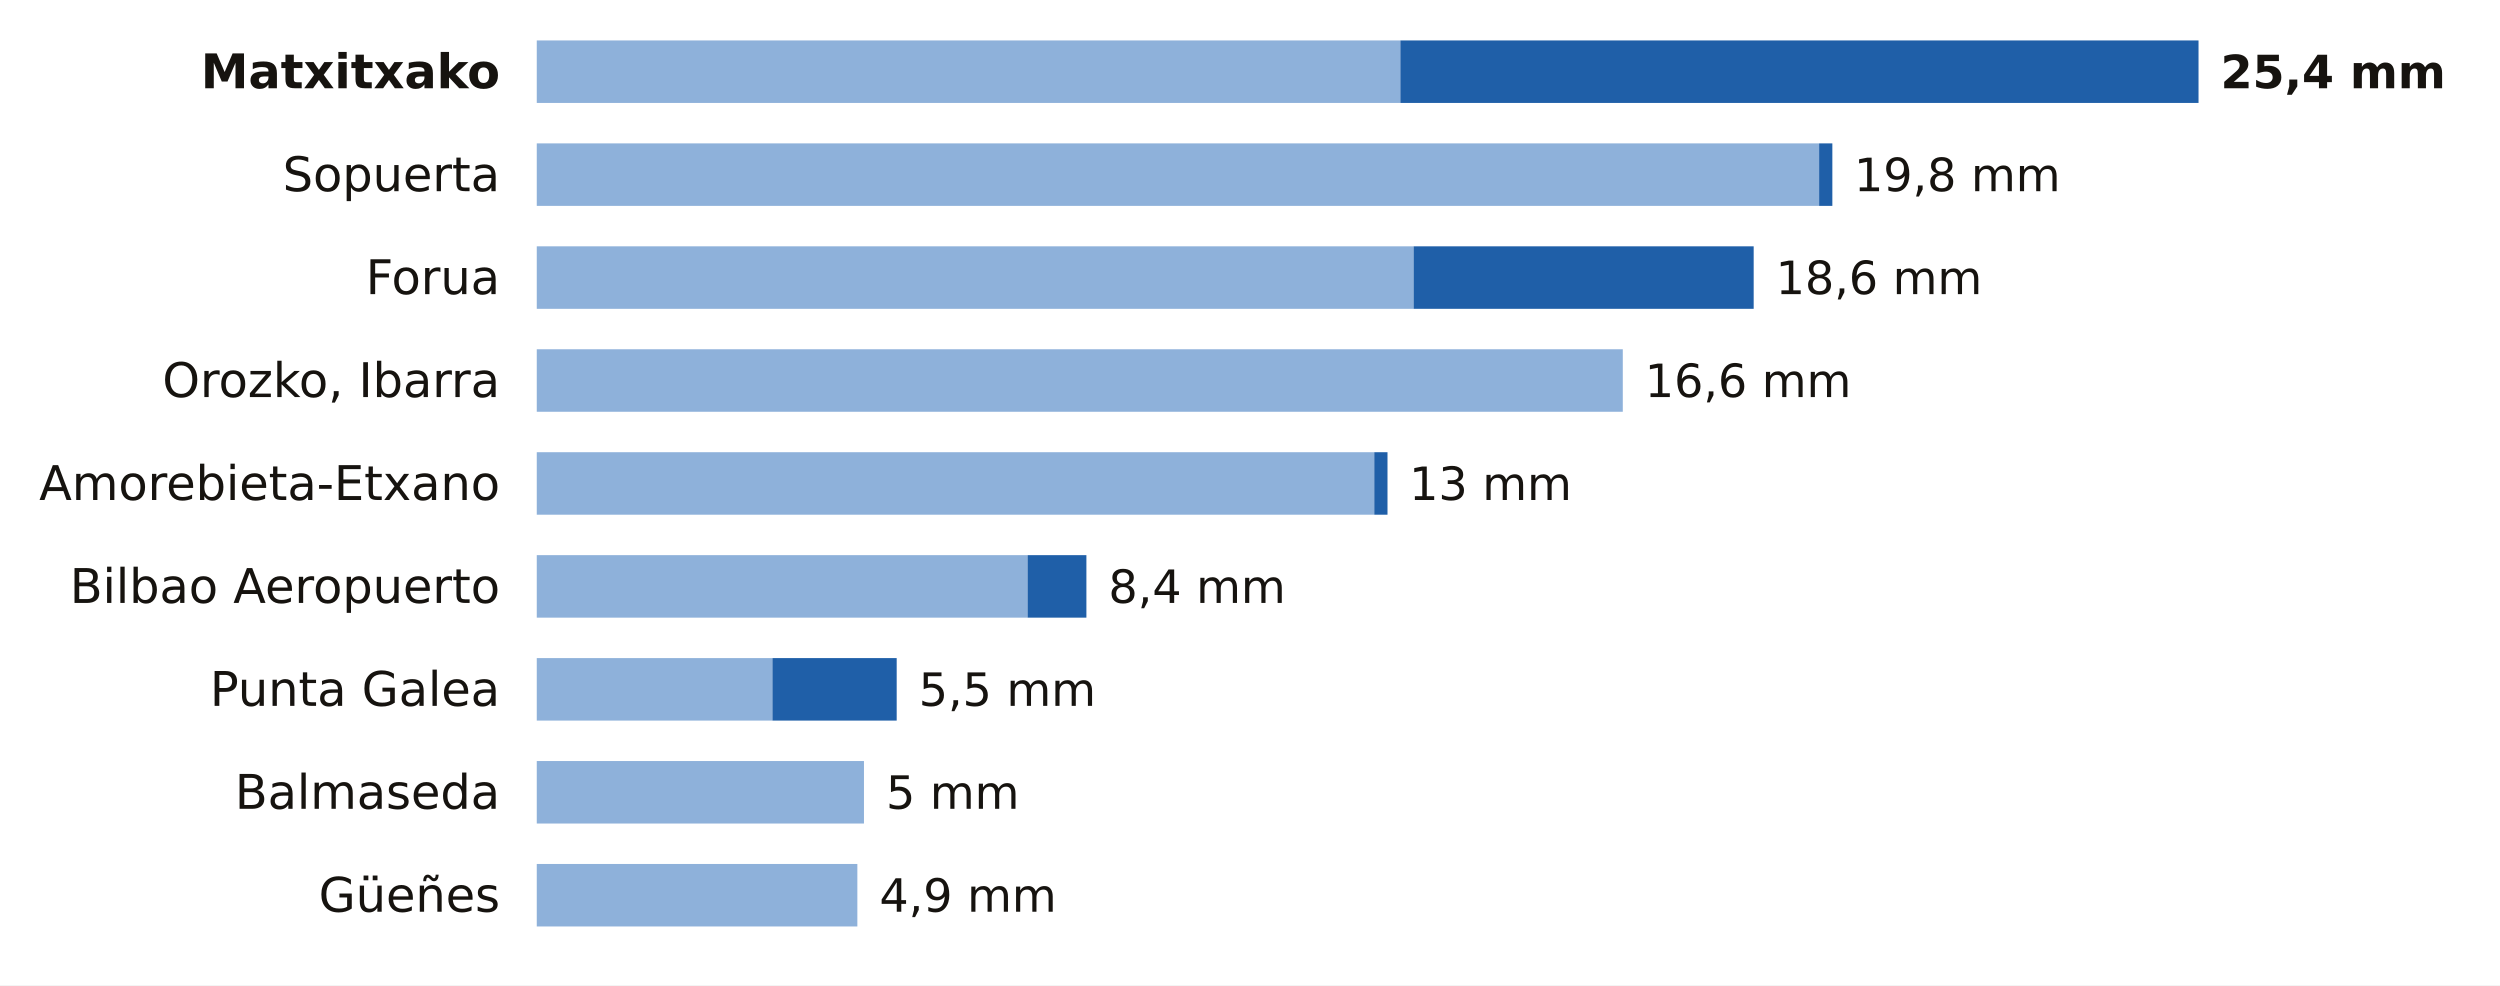
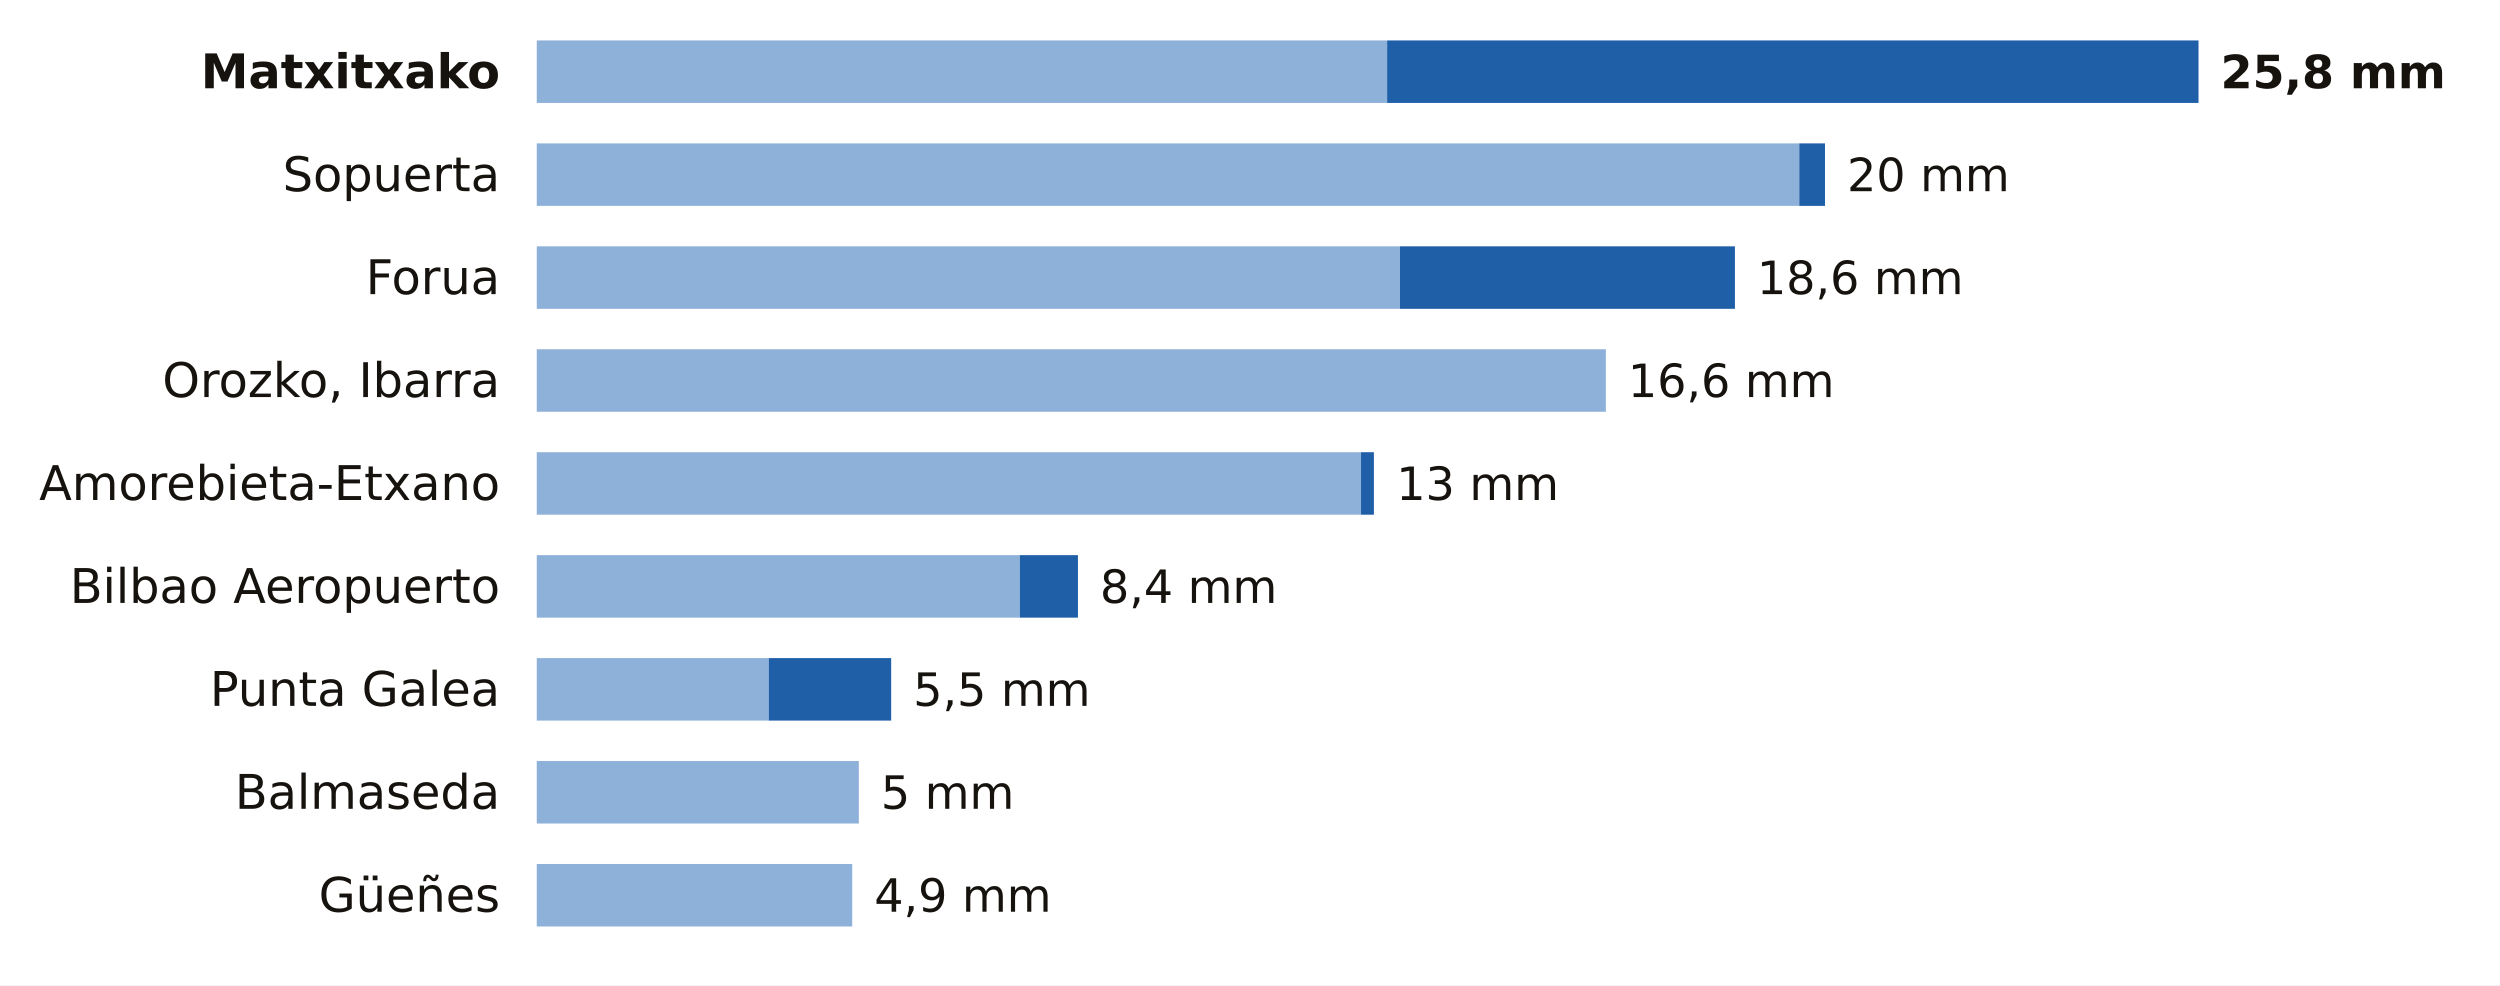
<svg xmlns="http://www.w3.org/2000/svg" viewBox="0 0 680 268" width="680" height="268" role="img" aria-label="La lluvia de los últimos 7 días en las estaciones de AEMET de Bizkaia">
  <rect width="680" height="268" fill="#FFFFFF" />
  <text x="136.0" y="24.0" font-size="13" fill="#16130F" text-anchor="end" font-weight="600" font-family="Public Sans, DejaVu Sans, Arial, sans-serif">Matxitxako</text>
-   <rect x="146" y="11" width="234.9" height="17" fill="#8EB1DA" />
-   <rect x="380.9" y="11" width="217.1" height="17" fill="#1F5FA8" />
-   <text x="604.0" y="24.0" font-size="12.5" fill="#16130F" text-anchor="start" font-weight="700" font-family="Public Sans, DejaVu Sans, Arial, sans-serif">25,4 mm</text>
+   <rect x="146" y="11" width="231.3" height="17" fill="#8EB1DA" />
+   <rect x="377.3" y="11" width="220.7" height="17" fill="#1F5FA8" />
+   <text x="604.0" y="24.0" font-size="12.5" fill="#16130F" text-anchor="start" font-weight="700" font-family="Public Sans, DejaVu Sans, Arial, sans-serif">25,8 mm</text>
  <text x="136.0" y="52.0" font-size="13" fill="#16130F" text-anchor="end" font-weight="400" font-family="Public Sans, DejaVu Sans, Arial, sans-serif">Sopuerta</text>
-   <rect x="146" y="39" width="348.8" height="17" fill="#8EB1DA" />
-   <rect x="494.8" y="39" width="3.6" height="17" fill="#1F5FA8" />
-   <text x="504.3" y="52.0" font-size="12.5" fill="#16130F" text-anchor="start" font-weight="500" font-family="Public Sans, DejaVu Sans, Arial, sans-serif">19,8 mm</text>
+   <rect x="146" y="39" width="343.4" height="17" fill="#8EB1DA" />
+   <rect x="489.4" y="39" width="7.0" height="17" fill="#1F5FA8" />
+   <text x="502.4" y="52.0" font-size="12.5" fill="#16130F" text-anchor="start" font-weight="500" font-family="Public Sans, DejaVu Sans, Arial, sans-serif">20 mm</text>
  <text x="136.0" y="80.0" font-size="13" fill="#16130F" text-anchor="end" font-weight="400" font-family="Public Sans, DejaVu Sans, Arial, sans-serif">Forua</text>
-   <rect x="146" y="67" width="238.5" height="17" fill="#8EB1DA" />
-   <rect x="384.5" y="67" width="92.5" height="17" fill="#1F5FA8" />
-   <text x="483.0" y="80.0" font-size="12.5" fill="#16130F" text-anchor="start" font-weight="500" font-family="Public Sans, DejaVu Sans, Arial, sans-serif">18,6 mm</text>
+   <rect x="146" y="67" width="234.8" height="17" fill="#8EB1DA" />
+   <rect x="380.8" y="67" width="91.1" height="17" fill="#1F5FA8" />
+   <text x="477.9" y="80.0" font-size="12.5" fill="#16130F" text-anchor="start" font-weight="500" font-family="Public Sans, DejaVu Sans, Arial, sans-serif">18,6 mm</text>
  <text x="136.0" y="108.0" font-size="13" fill="#16130F" text-anchor="end" font-weight="400" font-family="Public Sans, DejaVu Sans, Arial, sans-serif">Orozko, Ibarra</text>
-   <rect x="146" y="95" width="295.4" height="17" fill="#8EB1DA" />
-   <text x="447.4" y="108.0" font-size="12.5" fill="#16130F" text-anchor="start" font-weight="500" font-family="Public Sans, DejaVu Sans, Arial, sans-serif">16,6 mm</text>
+   <rect x="146" y="95" width="290.8" height="17" fill="#8EB1DA" />
+   <text x="442.8" y="108.0" font-size="12.5" fill="#16130F" text-anchor="start" font-weight="500" font-family="Public Sans, DejaVu Sans, Arial, sans-serif">16,6 mm</text>
  <text x="136.0" y="136.0" font-size="13" fill="#16130F" text-anchor="end" font-weight="400" font-family="Public Sans, DejaVu Sans, Arial, sans-serif">Amorebieta-Etxano</text>
-   <rect x="146" y="123" width="227.8" height="17" fill="#8EB1DA" />
-   <rect x="373.8" y="123" width="3.6" height="17" fill="#1F5FA8" />
-   <text x="383.3" y="136.0" font-size="12.5" fill="#16130F" text-anchor="start" font-weight="500" font-family="Public Sans, DejaVu Sans, Arial, sans-serif">13 mm</text>
+   <rect x="146" y="123" width="224.2" height="17" fill="#8EB1DA" />
+   <rect x="370.2" y="123" width="3.5" height="17" fill="#1F5FA8" />
+   <text x="379.8" y="136.0" font-size="12.5" fill="#16130F" text-anchor="start" font-weight="500" font-family="Public Sans, DejaVu Sans, Arial, sans-serif">13 mm</text>
  <text x="136.0" y="164.0" font-size="13" fill="#16130F" text-anchor="end" font-weight="400" font-family="Public Sans, DejaVu Sans, Arial, sans-serif">Bilbao Aeropuerto</text>
-   <rect x="146" y="151" width="133.5" height="17" fill="#8EB1DA" />
-   <rect x="279.5" y="151" width="16.0" height="17" fill="#1F5FA8" />
-   <text x="301.5" y="164.0" font-size="12.5" fill="#16130F" text-anchor="start" font-weight="500" font-family="Public Sans, DejaVu Sans, Arial, sans-serif">8,4 mm</text>
+   <rect x="146" y="151" width="131.4" height="17" fill="#8EB1DA" />
+   <rect x="277.4" y="151" width="15.8" height="17" fill="#1F5FA8" />
+   <text x="299.2" y="164.0" font-size="12.5" fill="#16130F" text-anchor="start" font-weight="500" font-family="Public Sans, DejaVu Sans, Arial, sans-serif">8,4 mm</text>
  <text x="136.0" y="192.0" font-size="13" fill="#16130F" text-anchor="end" font-weight="400" font-family="Public Sans, DejaVu Sans, Arial, sans-serif">Punta Galea</text>
-   <rect x="146" y="179" width="64.1" height="17" fill="#8EB1DA" />
-   <rect x="210.1" y="179" width="33.8" height="17" fill="#1F5FA8" />
-   <text x="249.9" y="192.0" font-size="12.5" fill="#16130F" text-anchor="start" font-weight="500" font-family="Public Sans, DejaVu Sans, Arial, sans-serif">5,5 mm</text>
+   <rect x="146" y="179" width="63.1" height="17" fill="#8EB1DA" />
+   <rect x="209.1" y="179" width="33.3" height="17" fill="#1F5FA8" />
+   <text x="248.4" y="192.0" font-size="12.5" fill="#16130F" text-anchor="start" font-weight="500" font-family="Public Sans, DejaVu Sans, Arial, sans-serif">5,5 mm</text>
  <text x="136.0" y="220.0" font-size="13" fill="#16130F" text-anchor="end" font-weight="400" font-family="Public Sans, DejaVu Sans, Arial, sans-serif">Balmaseda</text>
-   <rect x="146" y="207" width="89.0" height="17" fill="#8EB1DA" />
-   <text x="241.0" y="220.0" font-size="12.5" fill="#16130F" text-anchor="start" font-weight="500" font-family="Public Sans, DejaVu Sans, Arial, sans-serif">5 mm</text>
+   <rect x="146" y="207" width="87.6" height="17" fill="#8EB1DA" />
+   <text x="239.6" y="220.0" font-size="12.5" fill="#16130F" text-anchor="start" font-weight="500" font-family="Public Sans, DejaVu Sans, Arial, sans-serif">5 mm</text>
  <text x="136.0" y="248.0" font-size="13" fill="#16130F" text-anchor="end" font-weight="400" font-family="Public Sans, DejaVu Sans, Arial, sans-serif">Güeñes</text>
-   <rect x="146" y="235" width="87.2" height="17" fill="#8EB1DA" />
-   <text x="239.2" y="248.0" font-size="12.5" fill="#16130F" text-anchor="start" font-weight="500" font-family="Public Sans, DejaVu Sans, Arial, sans-serif">4,9 mm</text>
+   <rect x="146" y="235" width="85.8" height="17" fill="#8EB1DA" />
+   <text x="237.8" y="248.0" font-size="12.5" fill="#16130F" text-anchor="start" font-weight="500" font-family="Public Sans, DejaVu Sans, Arial, sans-serif">4,9 mm</text>
</svg>
